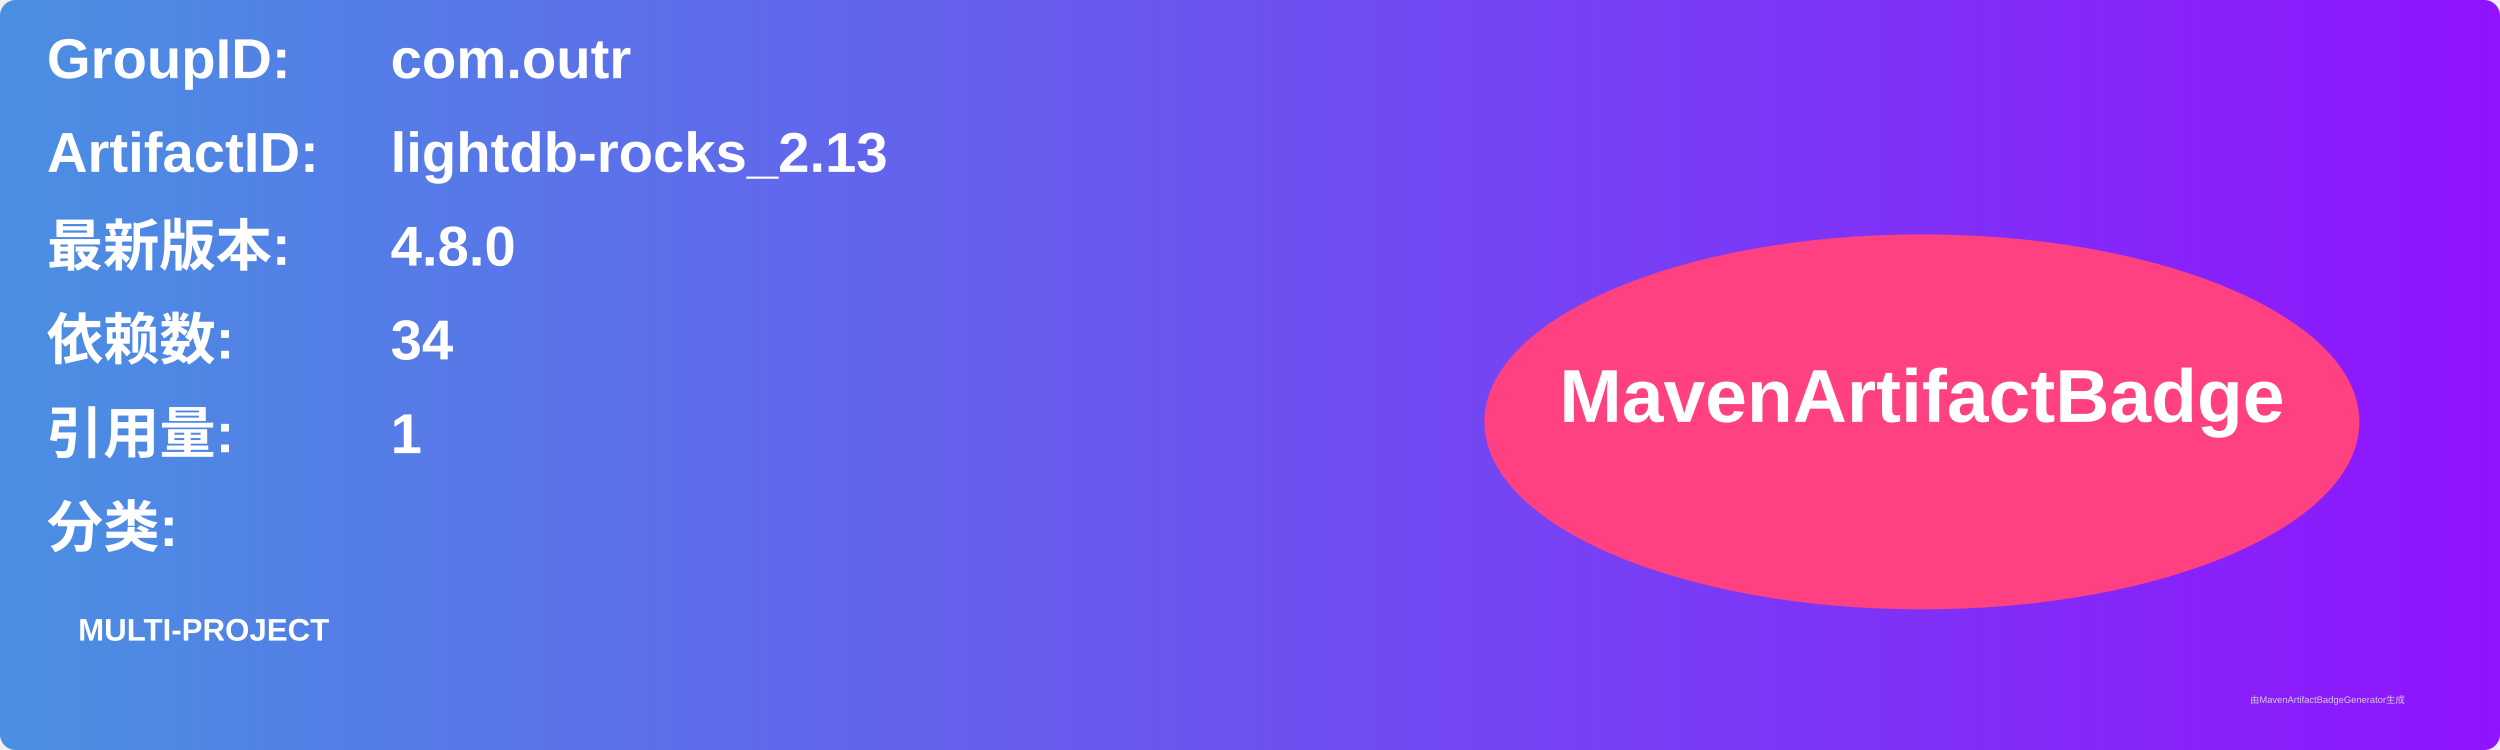
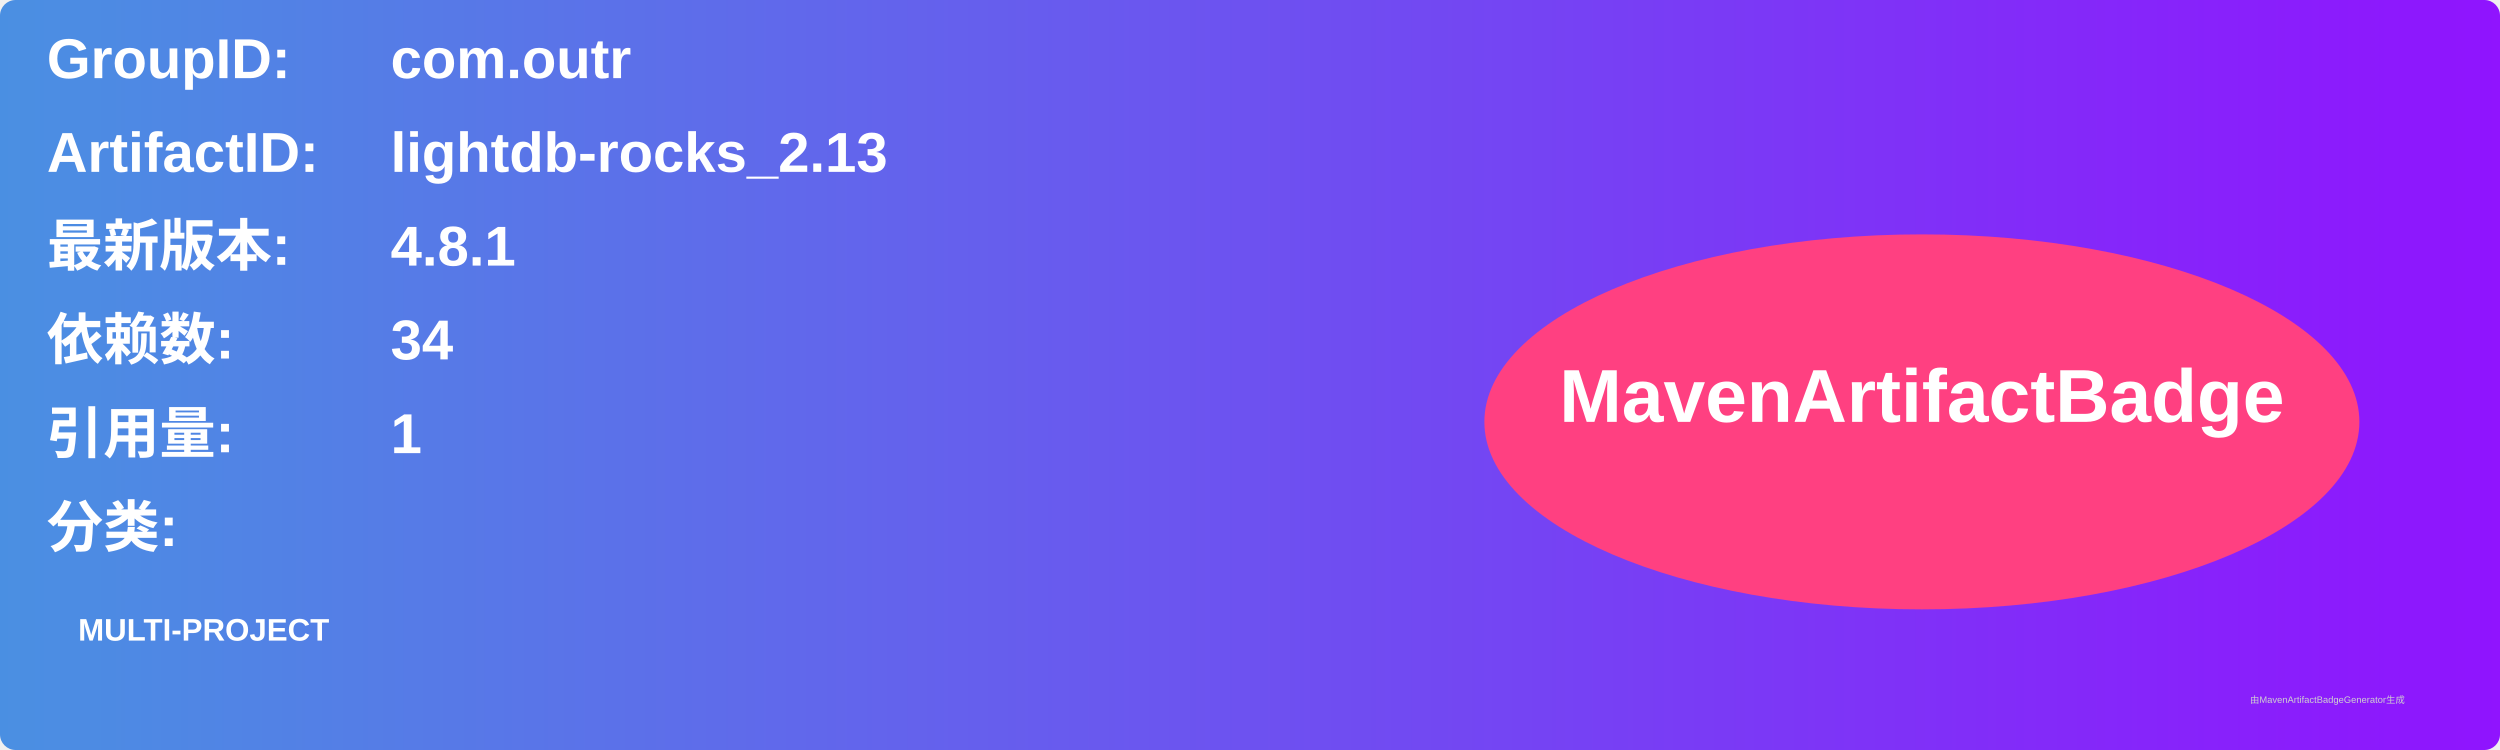
<svg xmlns="http://www.w3.org/2000/svg" width="800" height="240" viewBox="0 0 800 240">
  <linearGradient id="grad" x1="0%" y1="0%" x2="100%" y2="0%">
    <stop offset="0%" stop-color="#4a90e2" />
    <stop offset="100%" stop-color="#9013fe" />
  </linearGradient>
  <rect width="100%" height="100%" rx="5" ry="5" fill="url(#grad)" />
  <g transform="translate(15, 15)">
    <text x="0" y="10" font-family="Arial" font-size="18" fill="white" font-weight="bold" width="260">GroupID:</text>
    <text x="110" y="10" font-family="Arial" font-size="18" fill="white" font-weight="bold" width="460">com.outr</text>
    <text x="0" y="40" font-family="Arial" font-size="18" fill="white" font-weight="bold" width="260">ArtifactID:</text>
    <text x="110" y="40" font-family="Arial" font-size="18" fill="white" font-weight="bold" width="460">lightdb-rocks_2.13</text>
    <text x="0" y="70" font-family="Arial" font-size="18" fill="white" font-weight="bold">最新版本:</text>
    <text x="110" y="70" font-family="Arial" font-size="18" fill="white" font-weight="bold">
-       <tspan font-weight="bold">4.8.0</tspan>
+       <tspan font-weight="bold">4.8.1</tspan>
    </text>
    <text x="0" y="100" font-family="Arial" font-size="18" fill="white" font-weight="bold">依赖数: </text>
    <text x="110" y="100" font-family="Arial" font-size="18" fill="white">
      <tspan font-weight="bold">34</tspan>
    </text>
    <text x="0" y="130" font-family="Arial" font-size="18" fill="white" font-weight="bold">引用量: </text>
    <text x="110" y="130" font-family="Arial" font-size="18" fill="white">
      <tspan font-weight="bold">1</tspan>
    </text>
    <text x="0" y="160" font-family="Arial" font-size="18" fill="white" font-weight="bold">分类:</text>
    <text x="10" y="190" font-family="Arial" font-size="10" fill="white">
      <tspan font-weight="bold">MULTI-PROJECT</tspan>
    </text>
    <ellipse cx="600" cy="120" rx="140" ry="60" fill="#ff4081" />
    <text x="600" y="120" text-anchor="middle" font-family="Arial" font-size="24" fill="white" font-weight="bold">MavenArtifactBadge</text>
  </g>
  <text x="720" y="225" font-family="Arial" font-size="3" fill="#d0d0d0">由MavenArtifactBadgeGenerator生成</text>
</svg>
